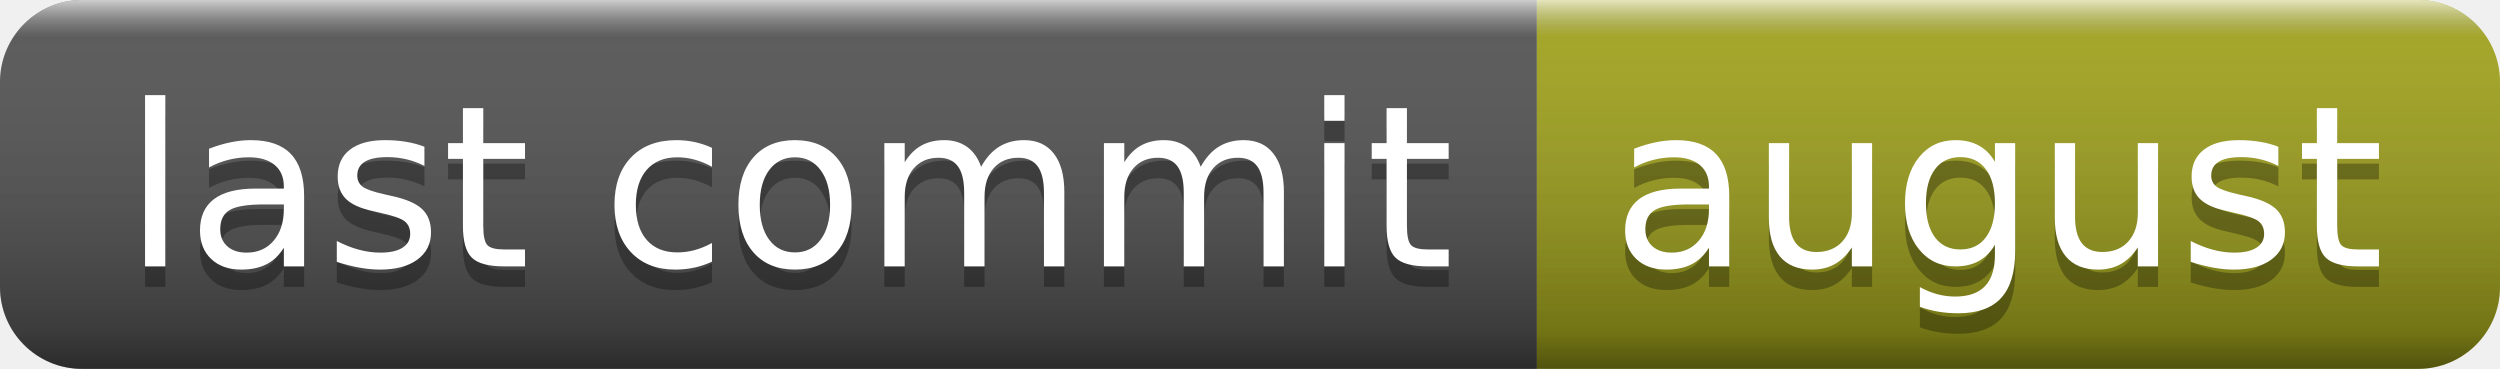
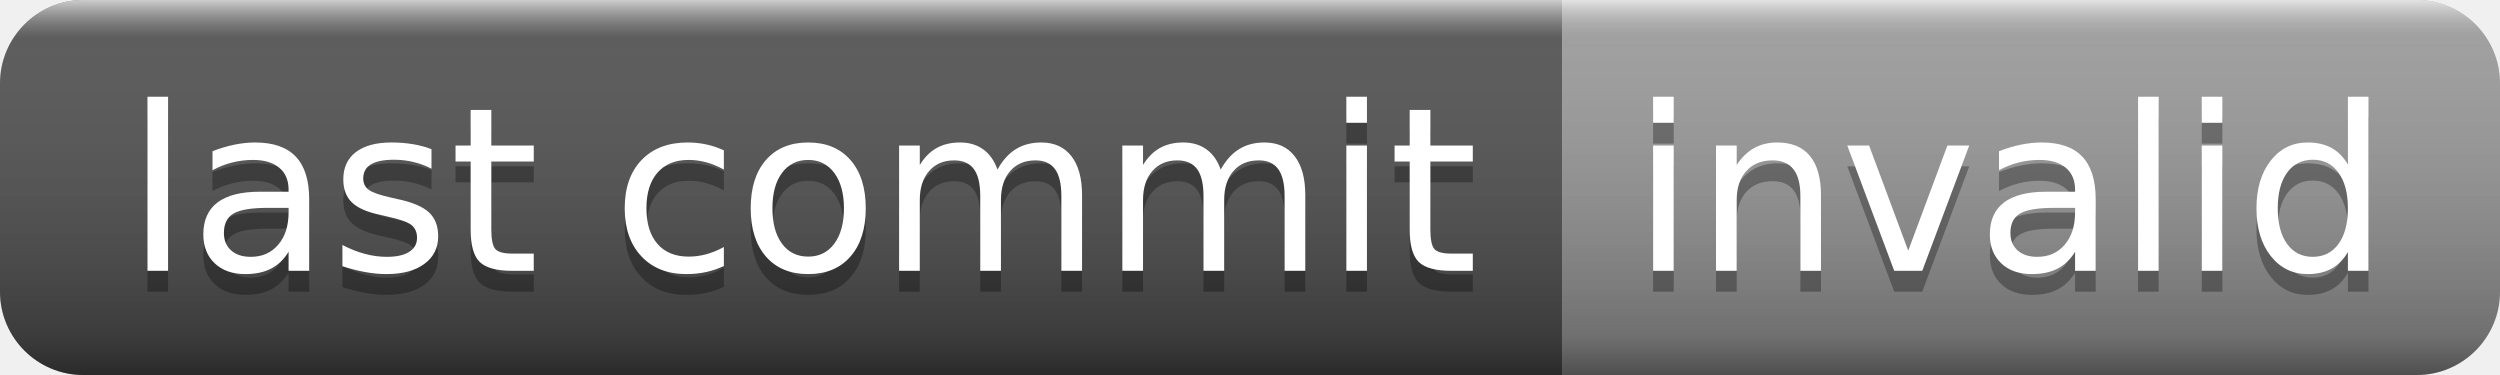
- <svg xmlns="http://www.w3.org/2000/svg" width="122" height="18" role="img" aria-label="last commit: august">
+ <svg xmlns="http://www.w3.org/2000/svg" width="120" height="18" role="img" aria-label="last commit: invalid">
  <linearGradient id="s" x2="0" y2="100%">
    <stop offset="0" stop-color="#fff" stop-opacity=".7" />
    <stop offset=".1" stop-color="#aaa" stop-opacity=".1" />
    <stop offset=".9" stop-color="#000" stop-opacity=".3" />
    <stop offset="1" stop-color="#000" stop-opacity=".5" />
  </linearGradient>
  <clipPath id="r">
-     <rect width="122" height="18" rx="4" fill="#fff" />
+     <rect width="120" height="18" rx="4" fill="#fff" />
  </clipPath>
  <g clip-path="url(#r)">
    <rect width="75" height="18" fill="#555" />
-     <rect x="75" width="47" height="18" fill="#a4a61d" />
-     <rect width="122" height="18" fill="url(#s)" />
+     <rect x="75" width="45" height="18" fill="#9f9f9f" />
+     <rect width="120" height="18" fill="url(#s)" />
  </g>
  <g fill="#fff" text-anchor="middle" font-family="Verdana,Geneva,DejaVu Sans,sans-serif" text-rendering="geometricPrecision" font-size="110">
    <text aria-hidden="true" x="385" y="140" fill="#010101" fill-opacity=".3" transform="scale(.1)" textLength="650">last commit</text>
    <text x="385" y="130" transform="scale(.1)" fill="#fff" textLength="650">last commit</text>
-     <text aria-hidden="true" x="975" y="140" fill="#010101" fill-opacity=".3" transform="scale(.1)" textLength="370">august</text>
-     <text x="975" y="130" transform="scale(.1)" fill="#fff" textLength="370">august</text>
+     <text aria-hidden="true" x="965" y="140" fill="#010101" fill-opacity=".3" transform="scale(.1)" textLength="350">invalid</text>
+     <text x="965" y="130" transform="scale(.1)" fill="#fff" textLength="350">invalid</text>
  </g>
</svg>
